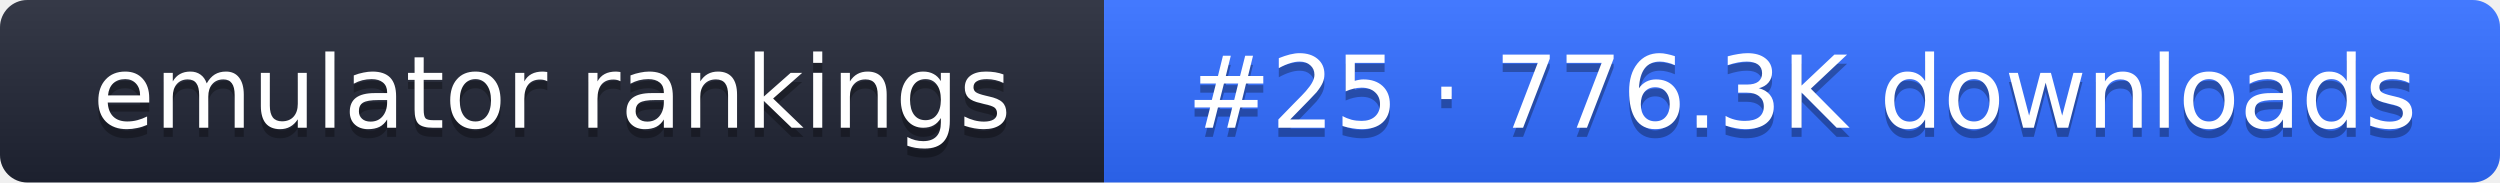
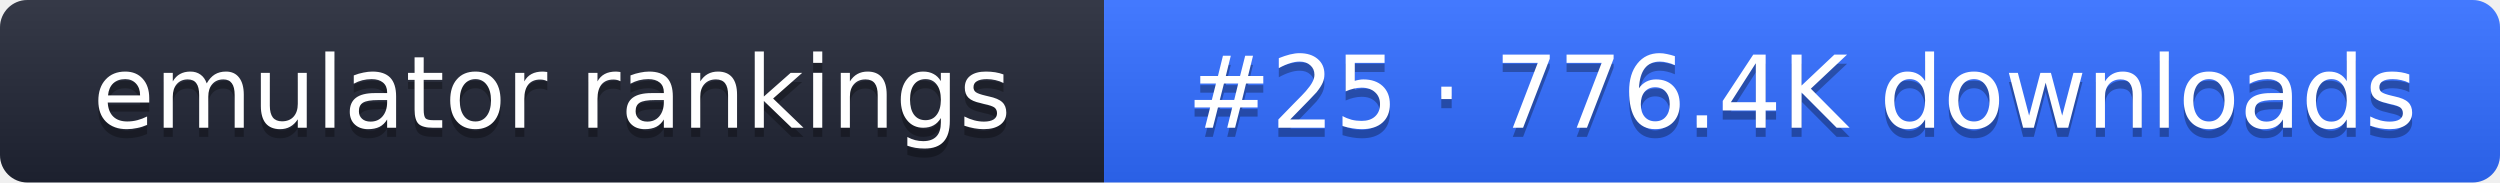
- <svg xmlns="http://www.w3.org/2000/svg" width="274" height="20" role="img" aria-label="emulator rankings: #25 · 776.3K downloads">
+ <svg xmlns="http://www.w3.org/2000/svg" width="274" height="20" role="img" aria-label="emulator rankings: #25 · 776.4K downloads">
  <linearGradient id="g" x2="0" y2="100%">
    <stop offset="0" stop-color="#fff" stop-opacity=".1" />
    <stop offset="1" stop-opacity=".1" />
  </linearGradient>
  <clipPath id="r">
    <rect width="274" height="20" rx="3" fill="#fff" />
  </clipPath>
  <g clip-path="url(#r)">
    <rect width="121" height="20" fill="#1f2433" />
    <rect x="121" width="153" height="20" fill="#2f6bff" />
    <rect width="274" height="20" fill="url(#g)" />
  </g>
  <g fill="#fff" text-anchor="middle" font-family="Verdana,DejaVu Sans,sans-serif" font-size="11">
    <text x="60.5" y="15" fill="#010101" fill-opacity=".3">emulator rankings</text>
    <text x="60.5" y="14">emulator rankings</text>
-     <text x="197.5" y="15" fill="#010101" fill-opacity=".3">#25 · 776.3K downloads</text>
-     <text x="197.5" y="14">#25 · 776.3K downloads</text>
+     <text x="197.5" y="15" fill="#010101" fill-opacity=".3">#25 · 776.4K downloads</text>
+     <text x="197.5" y="14">#25 · 776.4K downloads</text>
  </g>
</svg>
